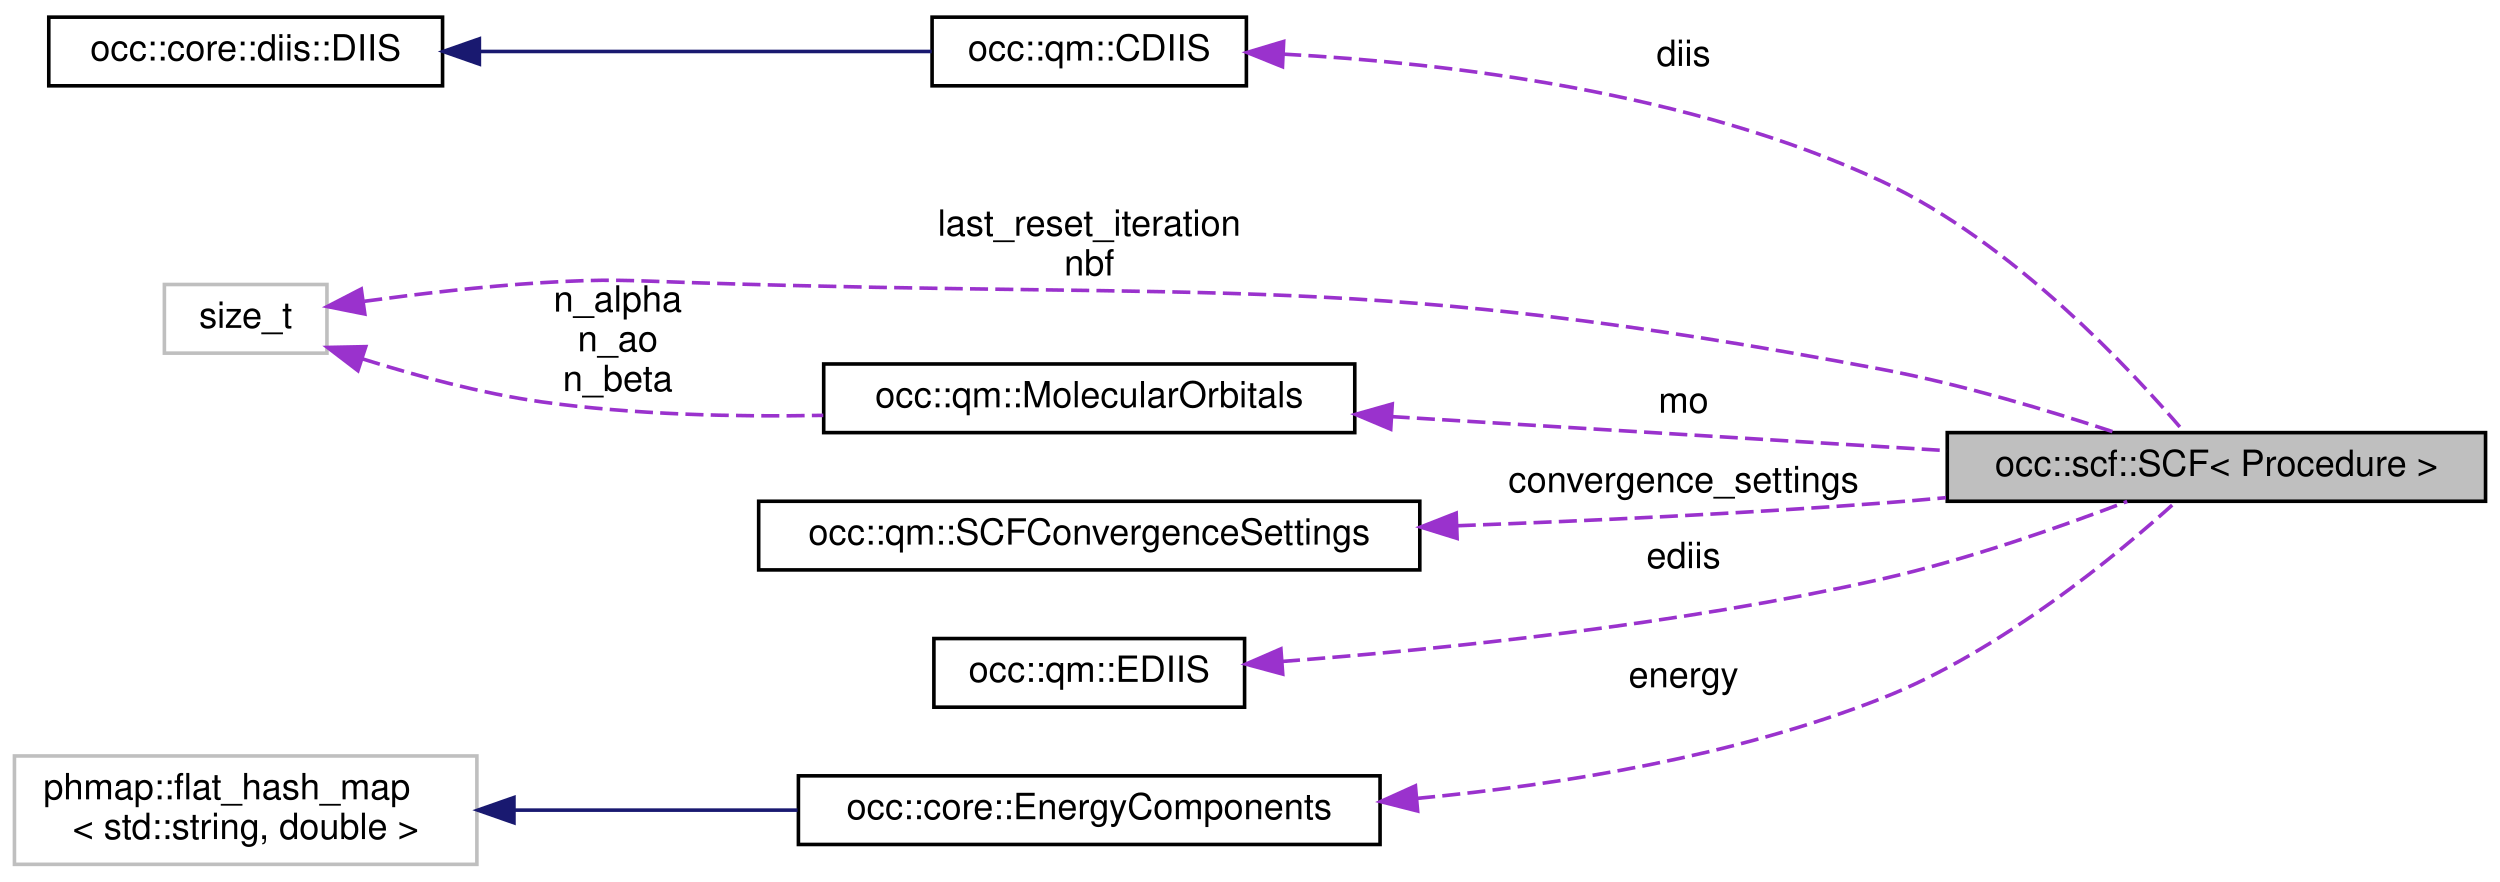
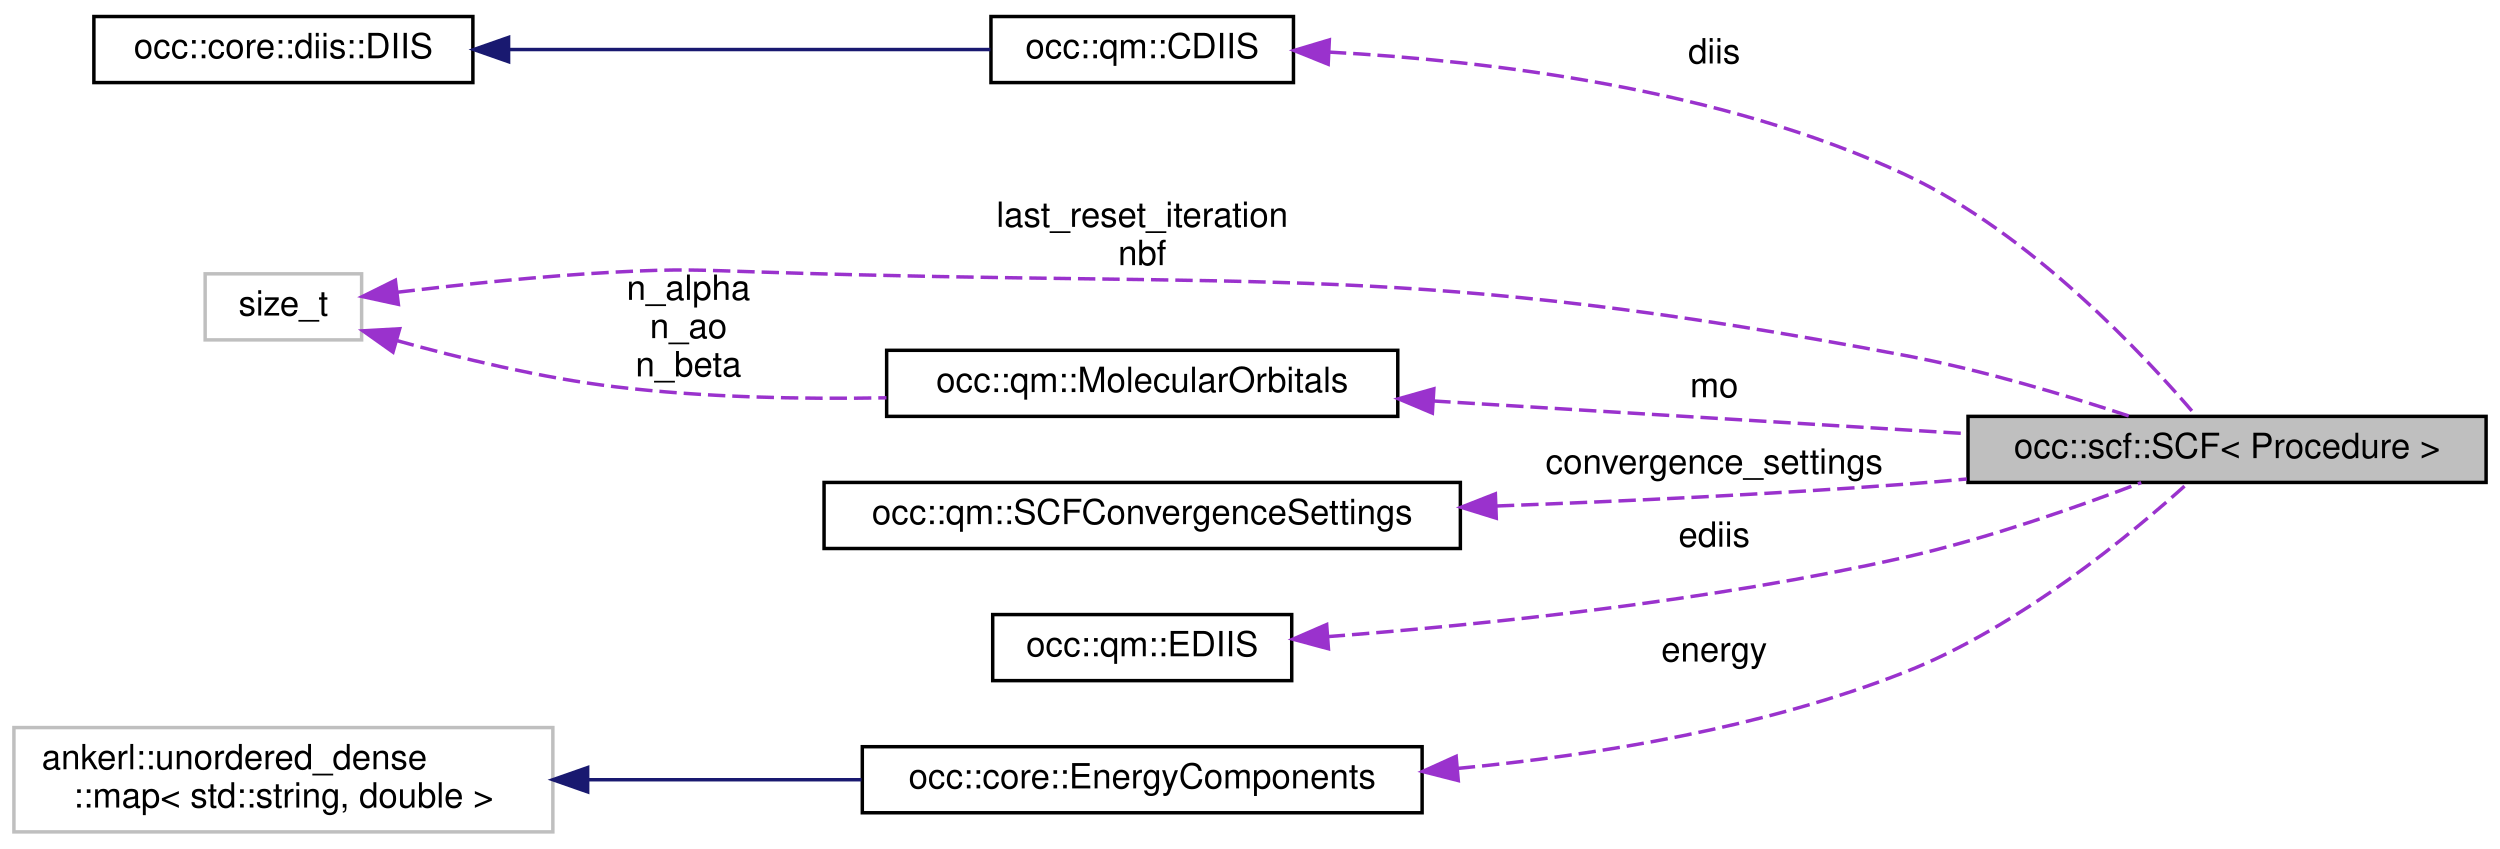
- <svg xmlns="http://www.w3.org/2000/svg" xmlns:xlink="http://www.w3.org/1999/xlink" width="692pt" height="244pt" viewBox="0.00 0.00 692.00 243.50">
+ <svg xmlns="http://www.w3.org/2000/svg" xmlns:xlink="http://www.w3.org/1999/xlink" width="719pt" height="244pt" viewBox="0.00 0.00 719.00 243.50">
  <g id="graph0" class="graph" transform="scale(1 1) rotate(0) translate(4 239.5)">
    <g id="node1" class="node">
      <g id="a_node1">
        <a xlink:title=" ">
-           <polygon fill="#bfbfbf" stroke="black" points="535,-101 535,-120 684,-120 684,-101 535,-101" />
-           <text text-anchor="middle" x="609.5" y="-108" font-family="Helvetica,sans-Serif" font-size="10.00">occ::scf::SCF&lt; Procedure &gt;</text>
+           <polygon fill="#bfbfbf" stroke="black" points="562,-101 562,-120 711,-120 711,-101 562,-101" />
+           <text text-anchor="middle" x="636.5" y="-108" font-family="Helvetica,sans-Serif" font-size="10.00">occ::scf::SCF&lt; Procedure &gt;</text>
        </a>
      </g>
    </g>
    <g id="node2" class="node">
      <g id="a_node2">
        <a xlink:href="classocc_1_1qm_1_1CDIIS.html" target="_top" xlink:title=" ">
-           <polygon fill="none" stroke="black" points="254,-216 254,-235 341,-235 341,-216 254,-216" />
-           <text text-anchor="middle" x="297.5" y="-223" font-family="Helvetica,sans-Serif" font-size="10.00">occ::qm::CDIIS</text>
+           <polygon fill="none" stroke="black" points="281,-216 281,-235 368,-235 368,-216 281,-216" />
+           <text text-anchor="middle" x="324.5" y="-223" font-family="Helvetica,sans-Serif" font-size="10.00">occ::qm::CDIIS</text>
        </a>
      </g>
    </g>
    <g id="edge1" class="edge">
-       <path fill="none" stroke="#9a32cd" stroke-dasharray="5,2" d="M351.18,-224.77C396.96,-222.32 464.07,-214.27 517,-189.5 553.12,-172.6 586.02,-137.27 600.59,-120.17" />
-       <polygon fill="#9a32cd" stroke="#9a32cd" points="350.99,-221.27 341.17,-225.23 351.32,-228.27 350.99,-221.27" />
-       <text text-anchor="middle" x="462" y="-221.5" font-family="Helvetica,sans-Serif" font-size="10.00"> diis</text>
+       <path fill="none" stroke="#9a32cd" stroke-dasharray="5,2" d="M378.18,-224.77C423.96,-222.32 491.07,-214.27 544,-189.5 580.12,-172.6 613.02,-137.27 627.59,-120.17" />
+       <polygon fill="#9a32cd" stroke="#9a32cd" points="377.99,-221.27 368.17,-225.23 378.32,-228.27 377.99,-221.27" />
+       <text text-anchor="middle" x="489" y="-221.5" font-family="Helvetica,sans-Serif" font-size="10.00"> diis</text>
    </g>
    <g id="node3" class="node">
      <g id="a_node3">
        <a xlink:href="classocc_1_1core_1_1diis_1_1DIIS.html" target="_top" xlink:title=" ">
-           <polygon fill="none" stroke="black" points="9.5,-216 9.5,-235 118.5,-235 118.5,-216 9.5,-216" />
-           <text text-anchor="middle" x="64" y="-223" font-family="Helvetica,sans-Serif" font-size="10.00">occ::core::diis::DIIS</text>
+           <polygon fill="none" stroke="black" points="23,-216 23,-235 132,-235 132,-216 23,-216" />
+           <text text-anchor="middle" x="77.5" y="-223" font-family="Helvetica,sans-Serif" font-size="10.00">occ::core::diis::DIIS</text>
        </a>
      </g>
    </g>
    <g id="edge2" class="edge">
-       <path fill="none" stroke="midnightblue" d="M128.84,-225.5C168.68,-225.5 218.87,-225.5 253.9,-225.5" />
-       <polygon fill="midnightblue" stroke="midnightblue" points="128.69,-222 118.69,-225.5 128.69,-229 128.69,-222" />
+       <path fill="none" stroke="midnightblue" d="M142.49,-225.5C186.1,-225.5 242.65,-225.5 280.84,-225.5" />
+       <polygon fill="midnightblue" stroke="midnightblue" points="142.27,-222 132.27,-225.5 142.27,-229 142.27,-222" />
    </g>
    <g id="node4" class="node">
      <g id="a_node4">
        <a xlink:href="structocc_1_1qm_1_1MolecularOrbitals.html" target="_top" xlink:title=" ">
-           <polygon fill="none" stroke="black" points="224,-120 224,-139 371,-139 371,-120 224,-120" />
-           <text text-anchor="middle" x="297.5" y="-127" font-family="Helvetica,sans-Serif" font-size="10.00">occ::qm::MolecularOrbitals</text>
+           <polygon fill="none" stroke="black" points="251,-120 251,-139 398,-139 398,-120 251,-120" />
+           <text text-anchor="middle" x="324.5" y="-127" font-family="Helvetica,sans-Serif" font-size="10.00">occ::qm::MolecularOrbitals</text>
        </a>
      </g>
    </g>
    <g id="edge3" class="edge">
-       <path fill="none" stroke="#9a32cd" stroke-dasharray="5,2" d="M381.2,-124.43C429.04,-121.5 488.73,-117.84 534.93,-115.01" />
-       <polygon fill="#9a32cd" stroke="#9a32cd" points="380.95,-120.94 371.18,-125.05 381.38,-127.93 380.95,-120.94" />
-       <text text-anchor="middle" x="462" y="-125.5" font-family="Helvetica,sans-Serif" font-size="10.00"> mo</text>
+       <path fill="none" stroke="#9a32cd" stroke-dasharray="5,2" d="M408.2,-124.43C456.04,-121.5 515.73,-117.84 561.93,-115.01" />
+       <polygon fill="#9a32cd" stroke="#9a32cd" points="407.95,-120.94 398.18,-125.05 408.38,-127.93 407.95,-120.94" />
+       <text text-anchor="middle" x="489" y="-125.5" font-family="Helvetica,sans-Serif" font-size="10.00"> mo</text>
    </g>
    <g id="node5" class="node">
      <g id="a_node5">
        <a xlink:title=" ">
-           <polygon fill="none" stroke="#bfbfbf" points="41.5,-142 41.5,-161 86.5,-161 86.5,-142 41.5,-142" />
-           <text text-anchor="middle" x="64" y="-149" font-family="Helvetica,sans-Serif" font-size="10.00">size_t</text>
+           <polygon fill="none" stroke="#bfbfbf" points="55,-142 55,-161 100,-161 100,-142 55,-142" />
+           <text text-anchor="middle" x="77.5" y="-149" font-family="Helvetica,sans-Serif" font-size="10.00">size_t</text>
        </a>
      </g>
    </g>
    <g id="edge6" class="edge">
-       <path fill="none" stroke="#9a32cd" stroke-dasharray="5,2" d="M96.82,-156.35C111.72,-158.38 129.73,-160.5 146,-161.5 164.63,-162.65 169.34,-162.1 188,-161.5 334.53,-156.77 372.93,-164.66 517,-137.5 538.97,-133.36 563.22,-126.08 581.23,-120.12" />
-       <polygon fill="#9a32cd" stroke="#9a32cd" points="96.98,-152.83 86.59,-154.9 96,-159.76 96.98,-152.83" />
-       <text text-anchor="middle" x="297.5" y="-174.5" font-family="Helvetica,sans-Serif" font-size="10.00"> last_reset_iteration</text>
-       <text text-anchor="middle" x="297.5" y="-163.5" font-family="Helvetica,sans-Serif" font-size="10.00">nbf</text>
+       <path fill="none" stroke="#9a32cd" stroke-dasharray="5,2" d="M110.34,-155.71C128.63,-157.92 152.07,-160.4 173,-161.5 191.64,-162.48 196.34,-162.1 215,-161.5 361.53,-156.77 399.93,-164.66 544,-137.5 565.97,-133.36 590.22,-126.08 608.23,-120.12" />
+       <polygon fill="#9a32cd" stroke="#9a32cd" points="110.57,-152.22 100.22,-154.46 109.71,-159.16 110.57,-152.22" />
+       <text text-anchor="middle" x="324.5" y="-174.5" font-family="Helvetica,sans-Serif" font-size="10.00"> last_reset_iteration</text>
+       <text text-anchor="middle" x="324.5" y="-163.5" font-family="Helvetica,sans-Serif" font-size="10.00">nbf</text>
    </g>
    <g id="edge4" class="edge">
-       <path fill="none" stroke="#9a32cd" stroke-dasharray="5,2" d="M96.35,-140.41C111.2,-135.73 129.3,-130.83 146,-128.5 171.23,-124.99 199.08,-124.3 223.88,-124.78" />
-       <polygon fill="#9a32cd" stroke="#9a32cd" points="95.07,-137.15 86.65,-143.58 97.24,-143.8 95.07,-137.15" />
-       <text text-anchor="middle" x="167" y="-153.5" font-family="Helvetica,sans-Serif" font-size="10.00"> n_alpha</text>
-       <text text-anchor="middle" x="167" y="-142.5" font-family="Helvetica,sans-Serif" font-size="10.00">n_ao</text>
-       <text text-anchor="middle" x="167" y="-131.5" font-family="Helvetica,sans-Serif" font-size="10.00">n_beta</text>
+       <path fill="none" stroke="#9a32cd" stroke-dasharray="5,2" d="M110.16,-141.79C128.35,-136.72 151.74,-131.05 173,-128.5 198.29,-125.47 226.15,-124.89 250.95,-125.34" />
+       <polygon fill="#9a32cd" stroke="#9a32cd" points="109.02,-138.48 100.38,-144.6 110.95,-145.2 109.02,-138.48" />
+       <text text-anchor="middle" x="194" y="-153.5" font-family="Helvetica,sans-Serif" font-size="10.00"> n_alpha</text>
+       <text text-anchor="middle" x="194" y="-142.5" font-family="Helvetica,sans-Serif" font-size="10.00">n_ao</text>
+       <text text-anchor="middle" x="194" y="-131.5" font-family="Helvetica,sans-Serif" font-size="10.00">n_beta</text>
    </g>
    <g id="node6" class="node">
      <g id="a_node6">
        <a xlink:href="structocc_1_1qm_1_1SCFConvergenceSettings.html" target="_top" xlink:title=" ">
-           <polygon fill="none" stroke="black" points="206,-82 206,-101 389,-101 389,-82 206,-82" />
-           <text text-anchor="middle" x="297.5" y="-89" font-family="Helvetica,sans-Serif" font-size="10.00">occ::qm::SCFConvergenceSettings</text>
+           <polygon fill="none" stroke="black" points="233,-82 233,-101 416,-101 416,-82 233,-82" />
+           <text text-anchor="middle" x="324.5" y="-89" font-family="Helvetica,sans-Serif" font-size="10.00">occ::qm::SCFConvergenceSettings</text>
        </a>
      </g>
    </g>
    <g id="edge5" class="edge">
-       <path fill="none" stroke="#9a32cd" stroke-dasharray="5,2" d="M399.5,-94.23C436.49,-95.61 478.67,-97.62 517,-100.5 522.74,-100.93 528.67,-101.44 534.63,-101.99" />
-       <polygon fill="#9a32cd" stroke="#9a32cd" points="399.33,-90.72 389.21,-93.86 399.07,-97.72 399.33,-90.72" />
-       <text text-anchor="middle" x="462" y="-103.5" font-family="Helvetica,sans-Serif" font-size="10.00"> convergence_settings</text>
+       <path fill="none" stroke="#9a32cd" stroke-dasharray="5,2" d="M426.5,-94.23C463.49,-95.61 505.67,-97.62 544,-100.5 549.74,-100.93 555.67,-101.44 561.63,-101.99" />
+       <polygon fill="#9a32cd" stroke="#9a32cd" points="426.33,-90.72 416.21,-93.86 426.07,-97.72 426.33,-90.72" />
+       <text text-anchor="middle" x="489" y="-103.5" font-family="Helvetica,sans-Serif" font-size="10.00"> convergence_settings</text>
    </g>
    <g id="node7" class="node">
      <g id="a_node7">
        <a xlink:href="classocc_1_1qm_1_1EDIIS.html" target="_top" xlink:title=" ">
-           <polygon fill="none" stroke="black" points="254.5,-44 254.5,-63 340.5,-63 340.5,-44 254.5,-44" />
-           <text text-anchor="middle" x="297.5" y="-51" font-family="Helvetica,sans-Serif" font-size="10.00">occ::qm::EDIIS</text>
+           <polygon fill="none" stroke="black" points="281.5,-44 281.5,-63 367.5,-63 367.5,-44 281.5,-44" />
+           <text text-anchor="middle" x="324.5" y="-51" font-family="Helvetica,sans-Serif" font-size="10.00">occ::qm::EDIIS</text>
        </a>
      </g>
    </g>
    <g id="edge7" class="edge">
-       <path fill="none" stroke="#9a32cd" stroke-dasharray="5,2" d="M350.85,-56.66C395.45,-60.07 461,-66.83 517,-79.5 540.56,-84.83 566.56,-93.97 584.81,-100.95" />
-       <polygon fill="#9a32cd" stroke="#9a32cd" points="351.06,-53.16 340.83,-55.92 350.55,-60.14 351.06,-53.16" />
-       <text text-anchor="middle" x="462" y="-82.5" font-family="Helvetica,sans-Serif" font-size="10.00"> ediis</text>
+       <path fill="none" stroke="#9a32cd" stroke-dasharray="5,2" d="M377.85,-56.66C422.45,-60.07 488,-66.83 544,-79.5 567.56,-84.83 593.56,-93.97 611.81,-100.95" />
+       <polygon fill="#9a32cd" stroke="#9a32cd" points="378.06,-53.16 367.83,-55.92 377.55,-60.14 378.06,-53.16" />
+       <text text-anchor="middle" x="489" y="-82.5" font-family="Helvetica,sans-Serif" font-size="10.00"> ediis</text>
    </g>
    <g id="node8" class="node">
      <g id="a_node8">
        <a xlink:href="classocc_1_1core_1_1EnergyComponents.html" target="_top" xlink:title="Storage class for components of energy, separated by the dot character.">
-           <polygon fill="none" stroke="black" points="217,-6 217,-25 378,-25 378,-6 217,-6" />
-           <text text-anchor="middle" x="297.5" y="-13" font-family="Helvetica,sans-Serif" font-size="10.00">occ::core::EnergyComponents</text>
+           <polygon fill="none" stroke="black" points="244,-6 244,-25 405,-25 405,-6 244,-6" />
+           <text text-anchor="middle" x="324.5" y="-13" font-family="Helvetica,sans-Serif" font-size="10.00">occ::core::EnergyComponents</text>
        </a>
      </g>
    </g>
    <g id="edge8" class="edge">
-       <path fill="none" stroke="#9a32cd" stroke-dasharray="5,2" d="M388.26,-18.76C428.72,-22.6 476.42,-30.5 517,-46.5 549.82,-59.44 582.22,-86.33 598.21,-100.79" />
-       <polygon fill="#9a32cd" stroke="#9a32cd" points="388.4,-15.26 378.13,-17.87 387.79,-22.23 388.4,-15.26" />
-       <text text-anchor="middle" x="462" y="-49.5" font-family="Helvetica,sans-Serif" font-size="10.00"> energy</text>
+       <path fill="none" stroke="#9a32cd" stroke-dasharray="5,2" d="M415.26,-18.76C455.72,-22.6 503.42,-30.5 544,-46.5 576.82,-59.44 609.22,-86.33 625.21,-100.79" />
+       <polygon fill="#9a32cd" stroke="#9a32cd" points="415.4,-15.26 405.13,-17.87 414.79,-22.23 415.4,-15.26" />
+       <text text-anchor="middle" x="489" y="-49.5" font-family="Helvetica,sans-Serif" font-size="10.00"> energy</text>
    </g>
    <g id="node9" class="node">
      <g id="a_node9">
        <a xlink:title=" ">
-           <polygon fill="none" stroke="#bfbfbf" points="0,-0.5 0,-30.5 128,-30.5 128,-0.5 0,-0.5" />
-           <text text-anchor="start" x="8" y="-18.5" font-family="Helvetica,sans-Serif" font-size="10.00">phmap::flat_hash_map</text>
-           <text text-anchor="middle" x="64" y="-7.5" font-family="Helvetica,sans-Serif" font-size="10.00">&lt; std::string, double &gt;</text>
+           <polygon fill="none" stroke="#bfbfbf" points="0,-0.5 0,-30.5 155,-30.5 155,-0.5 0,-0.5" />
+           <text text-anchor="start" x="8" y="-18.5" font-family="Helvetica,sans-Serif" font-size="10.00">ankerl::unordered_dense</text>
+           <text text-anchor="middle" x="77.5" y="-7.5" font-family="Helvetica,sans-Serif" font-size="10.00">::map&lt; std::string, double &gt;</text>
        </a>
      </g>
    </g>
    <g id="edge9" class="edge">
-       <path fill="none" stroke="midnightblue" d="M138.38,-15.5C163.33,-15.5 191.33,-15.5 216.75,-15.5" />
-       <polygon fill="midnightblue" stroke="midnightblue" points="138.26,-12 128.26,-15.5 138.26,-19 138.26,-12" />
+       <path fill="none" stroke="midnightblue" d="M165.08,-15.5C190.69,-15.5 218.6,-15.5 243.76,-15.5" />
+       <polygon fill="midnightblue" stroke="midnightblue" points="165.01,-12 155.01,-15.5 165.01,-19 165.01,-12" />
    </g>
  </g>
</svg>
